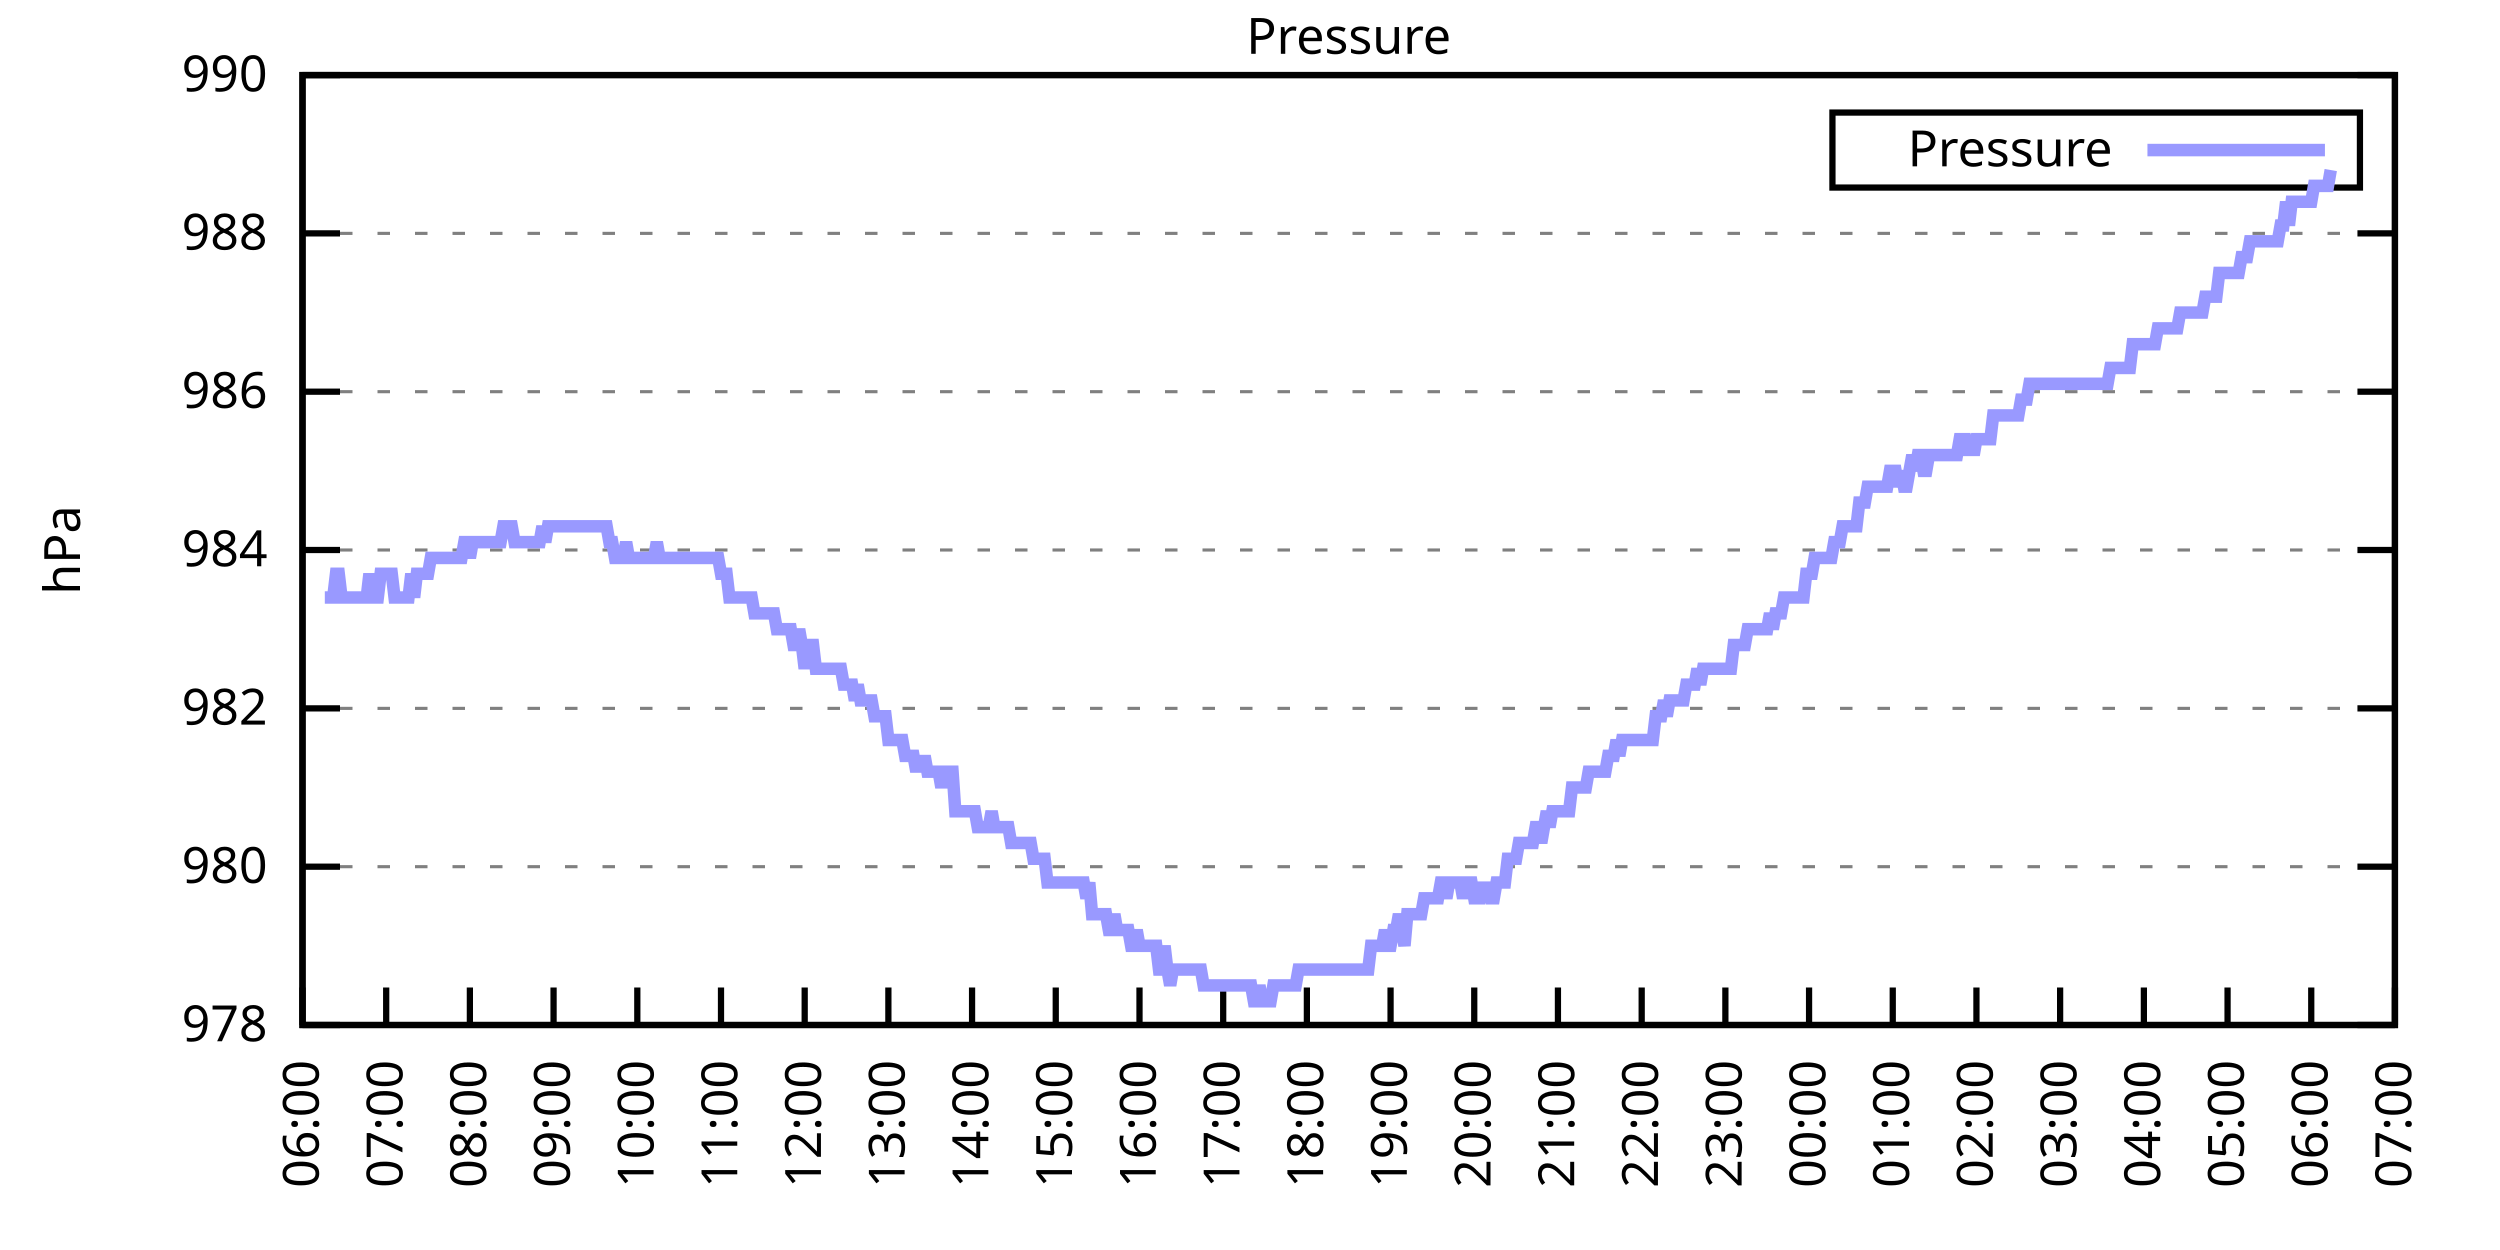
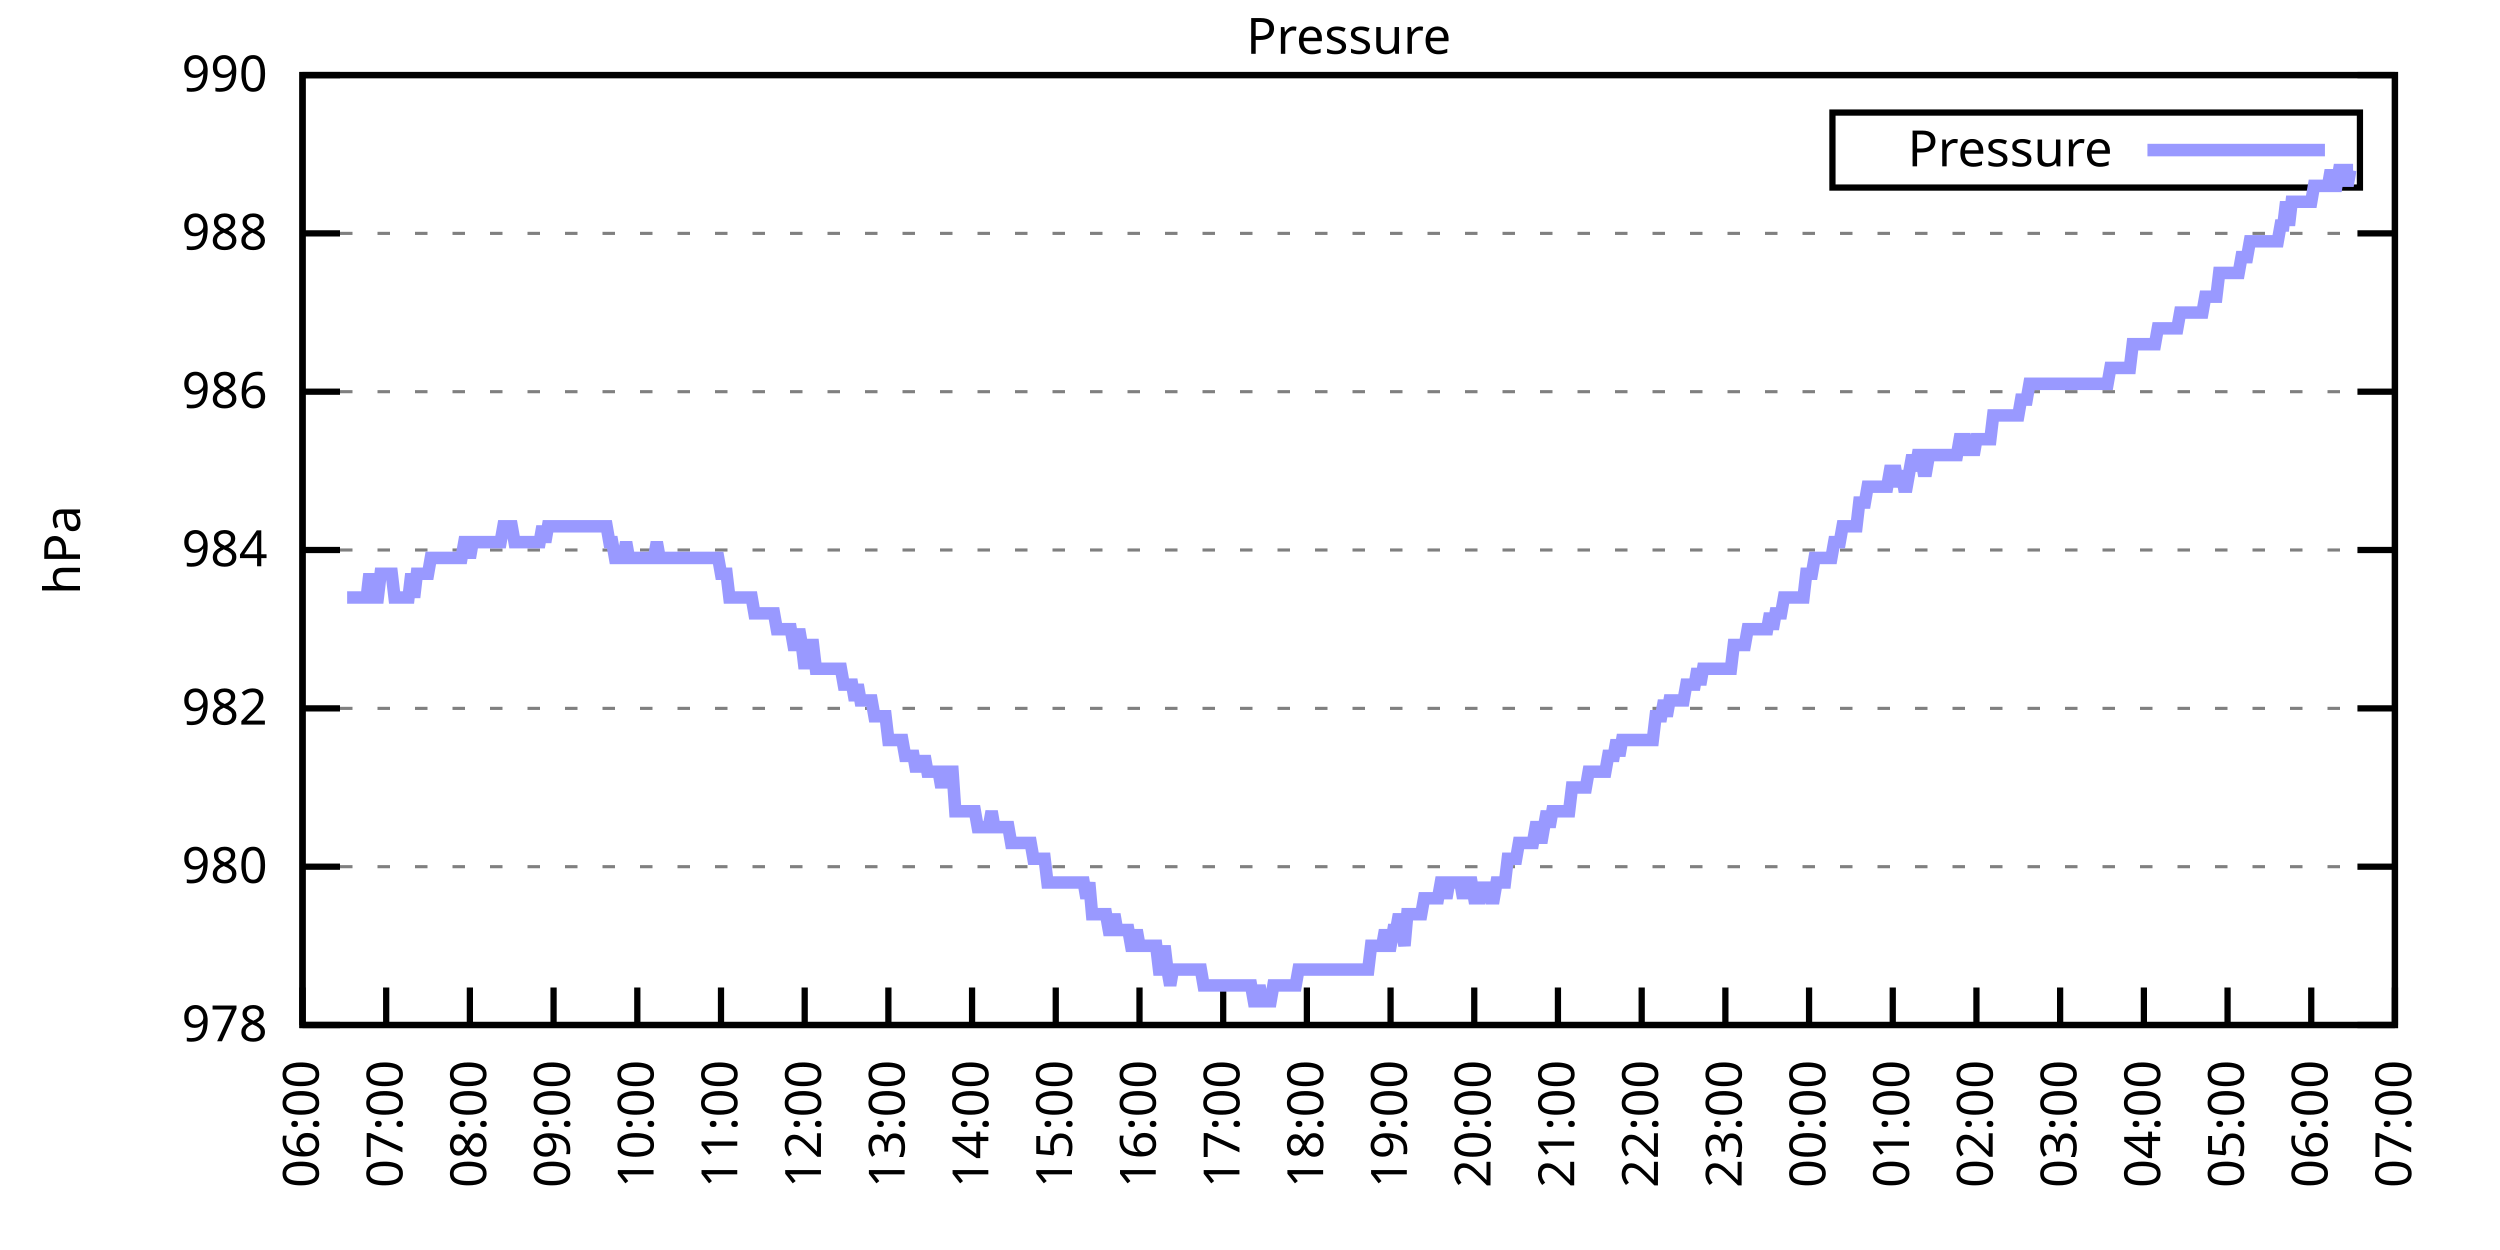
<svg xmlns="http://www.w3.org/2000/svg" xmlns:xlink="http://www.w3.org/1999/xlink" width="400" height="200" viewBox="0 0 400 200">
  <g id="gnuplot_canvas">
    <rect x="0" y="0" width="400" height="200" fill="none" />
    <defs>
      <circle id="gpDot" r="0.5" stroke-width="0.5" stroke="currentColor" />
      <path id="gpPt0" stroke-width="0.333" stroke="currentColor" d="M-1,0 h2 M0,-1 v2" />
      <path id="gpPt1" stroke-width="0.333" stroke="currentColor" d="M-1,-1 L1,1 M1,-1 L-1,1" />
      <path id="gpPt2" stroke-width="0.333" stroke="currentColor" d="M-1,0 L1,0 M0,-1 L0,1 M-1,-1 L1,1 M-1,1 L1,-1" />
      <rect id="gpPt3" stroke-width="0.333" stroke="currentColor" x="-1" y="-1" width="2" height="2" />
      <rect id="gpPt4" stroke-width="0.333" stroke="currentColor" fill="currentColor" x="-1" y="-1" width="2" height="2" />
      <circle id="gpPt5" stroke-width="0.333" stroke="currentColor" cx="0" cy="0" r="1" />
      <use xlink:href="#gpPt5" id="gpPt6" fill="currentColor" stroke="none" />
      <path id="gpPt7" stroke-width="0.333" stroke="currentColor" d="M0,-1.33 L-1.33,0.67 L1.33,0.67 z" />
      <use xlink:href="#gpPt7" id="gpPt8" fill="currentColor" stroke="none" />
      <use xlink:href="#gpPt7" id="gpPt9" stroke="currentColor" transform="rotate(180)" />
      <use xlink:href="#gpPt9" id="gpPt10" fill="currentColor" stroke="none" />
      <use xlink:href="#gpPt3" id="gpPt11" stroke="currentColor" transform="rotate(45)" />
      <use xlink:href="#gpPt11" id="gpPt12" fill="currentColor" stroke="none" />
      <path id="gpPt13" stroke-width="0.333" stroke="currentColor" d="M0,1.330 L1.265,0.411 L0.782,-1.067 L-0.782,-1.076 L-1.265,0.411 z" />
      <use xlink:href="#gpPt13" id="gpPt14" fill="currentColor" stroke="none" />
      <filter id="textbox" filterUnits="objectBoundingBox" x="0" y="0" height="1" width="1">
        <feFlood flood-color="white" flood-opacity="1" result="bgnd" />
        <feComposite in="SourceGraphic" in2="bgnd" operator="atop" />
      </filter>
      <filter id="greybox" filterUnits="objectBoundingBox" x="0" y="0" height="1" width="1">
        <feFlood flood-color="lightgrey" flood-opacity="1" result="grey" />
        <feComposite in="SourceGraphic" in2="grey" operator="atop" />
      </filter>
    </defs>
    <g fill="none" color="white" stroke="currentColor" stroke-width="1.00" stroke-linecap="butt" stroke-linejoin="miter">
</g>
    <g fill="none" color="black" stroke="currentColor" stroke-width="1.00" stroke-linecap="butt" stroke-linejoin="miter">
      <g stroke="none" shape-rendering="crispEdges">
        <polygon fill="rgb(255, 255, 255)" points="48.40,164.00 383.18,164.00 383.18,12.02 48.40,12.02 " />
      </g>
    </g>
    <g fill="none" color="black" stroke="currentColor" stroke-width="1.00" stroke-linecap="butt" stroke-linejoin="miter">
</g>
    <g fill="none" color="black" stroke="black" stroke-width="0.50" stroke-linecap="butt" stroke-linejoin="miter">
</g>
    <g fill="none" color="gray" stroke="currentColor" stroke-width="0.50" stroke-linecap="butt" stroke-linejoin="miter">
      <path stroke="gray" stroke-dasharray="2,4" class="gridline" d="M48.40,164.00 L383.19,164.00  " />
    </g>
    <g fill="none" color="gray" stroke="gray" stroke-width="1.00" stroke-linecap="butt" stroke-linejoin="miter">
</g>
    <g fill="none" color="black" stroke="currentColor" stroke-width="1.00" stroke-linecap="butt" stroke-linejoin="miter">
      <path stroke="black" d="M48.40,164.00 L54.40,164.00 M383.19,164.00 L377.19,164.00  " />
      <g transform="translate(42.80,166.60)" stroke="none" fill="black" font-family="Sans" font-size="8.00" text-anchor="end">
        <text>
          <tspan font-family="Sans"> 978</tspan>
        </text>
      </g>
    </g>
    <g fill="none" color="black" stroke="currentColor" stroke-width="1.00" stroke-linecap="butt" stroke-linejoin="miter">
</g>
    <g fill="none" color="black" stroke="black" stroke-width="0.50" stroke-linecap="butt" stroke-linejoin="miter">
</g>
    <g fill="none" color="gray" stroke="currentColor" stroke-width="0.50" stroke-linecap="butt" stroke-linejoin="miter">
      <path stroke="gray" stroke-dasharray="2,4" class="gridline" d="M48.40,138.67 L383.19,138.67  " />
    </g>
    <g fill="none" color="gray" stroke="gray" stroke-width="1.00" stroke-linecap="butt" stroke-linejoin="miter">
</g>
    <g fill="none" color="black" stroke="currentColor" stroke-width="1.00" stroke-linecap="butt" stroke-linejoin="miter">
      <path stroke="black" d="M48.40,138.67 L54.40,138.67 M383.19,138.67 L377.19,138.67  " />
      <g transform="translate(42.80,141.27)" stroke="none" fill="black" font-family="Sans" font-size="8.00" text-anchor="end">
        <text>
          <tspan font-family="Sans"> 980</tspan>
        </text>
      </g>
    </g>
    <g fill="none" color="black" stroke="currentColor" stroke-width="1.00" stroke-linecap="butt" stroke-linejoin="miter">
</g>
    <g fill="none" color="black" stroke="black" stroke-width="0.50" stroke-linecap="butt" stroke-linejoin="miter">
</g>
    <g fill="none" color="gray" stroke="currentColor" stroke-width="0.50" stroke-linecap="butt" stroke-linejoin="miter">
      <path stroke="gray" stroke-dasharray="2,4" class="gridline" d="M48.40,113.34 L383.19,113.34  " />
    </g>
    <g fill="none" color="gray" stroke="gray" stroke-width="1.00" stroke-linecap="butt" stroke-linejoin="miter">
</g>
    <g fill="none" color="black" stroke="currentColor" stroke-width="1.00" stroke-linecap="butt" stroke-linejoin="miter">
      <path stroke="black" d="M48.40,113.34 L54.40,113.34 M383.19,113.34 L377.19,113.34  " />
      <g transform="translate(42.80,115.94)" stroke="none" fill="black" font-family="Sans" font-size="8.00" text-anchor="end">
        <text>
          <tspan font-family="Sans"> 982</tspan>
        </text>
      </g>
    </g>
    <g fill="none" color="black" stroke="currentColor" stroke-width="1.00" stroke-linecap="butt" stroke-linejoin="miter">
</g>
    <g fill="none" color="black" stroke="black" stroke-width="0.50" stroke-linecap="butt" stroke-linejoin="miter">
</g>
    <g fill="none" color="gray" stroke="currentColor" stroke-width="0.50" stroke-linecap="butt" stroke-linejoin="miter">
      <path stroke="gray" stroke-dasharray="2,4" class="gridline" d="M48.40,88.00 L383.19,88.00  " />
    </g>
    <g fill="none" color="gray" stroke="gray" stroke-width="1.00" stroke-linecap="butt" stroke-linejoin="miter">
</g>
    <g fill="none" color="black" stroke="currentColor" stroke-width="1.00" stroke-linecap="butt" stroke-linejoin="miter">
      <path stroke="black" d="M48.40,88.00 L54.40,88.00 M383.19,88.00 L377.19,88.00  " />
      <g transform="translate(42.80,90.60)" stroke="none" fill="black" font-family="Sans" font-size="8.00" text-anchor="end">
        <text>
          <tspan font-family="Sans"> 984</tspan>
        </text>
      </g>
    </g>
    <g fill="none" color="black" stroke="currentColor" stroke-width="1.00" stroke-linecap="butt" stroke-linejoin="miter">
</g>
    <g fill="none" color="black" stroke="black" stroke-width="0.50" stroke-linecap="butt" stroke-linejoin="miter">
</g>
    <g fill="none" color="gray" stroke="currentColor" stroke-width="0.50" stroke-linecap="butt" stroke-linejoin="miter">
      <path stroke="gray" stroke-dasharray="2,4" class="gridline" d="M48.40,62.67 L383.19,62.67  " />
    </g>
    <g fill="none" color="gray" stroke="gray" stroke-width="1.00" stroke-linecap="butt" stroke-linejoin="miter">
</g>
    <g fill="none" color="black" stroke="currentColor" stroke-width="1.00" stroke-linecap="butt" stroke-linejoin="miter">
      <path stroke="black" d="M48.40,62.67 L54.40,62.67 M383.19,62.67 L377.19,62.67  " />
      <g transform="translate(42.80,65.27)" stroke="none" fill="black" font-family="Sans" font-size="8.00" text-anchor="end">
        <text>
          <tspan font-family="Sans"> 986</tspan>
        </text>
      </g>
    </g>
    <g fill="none" color="black" stroke="currentColor" stroke-width="1.00" stroke-linecap="butt" stroke-linejoin="miter">
</g>
    <g fill="none" color="black" stroke="black" stroke-width="0.50" stroke-linecap="butt" stroke-linejoin="miter">
</g>
    <g fill="none" color="gray" stroke="currentColor" stroke-width="0.50" stroke-linecap="butt" stroke-linejoin="miter">
      <path stroke="gray" stroke-dasharray="2,4" class="gridline" d="M48.40,37.34 L383.19,37.34  " />
    </g>
    <g fill="none" color="gray" stroke="gray" stroke-width="1.00" stroke-linecap="butt" stroke-linejoin="miter">
</g>
    <g fill="none" color="black" stroke="currentColor" stroke-width="1.00" stroke-linecap="butt" stroke-linejoin="miter">
      <path stroke="black" d="M48.40,37.34 L54.40,37.34 M383.19,37.34 L377.19,37.34  " />
      <g transform="translate(42.80,39.94)" stroke="none" fill="black" font-family="Sans" font-size="8.00" text-anchor="end">
        <text>
          <tspan font-family="Sans"> 988</tspan>
        </text>
      </g>
    </g>
    <g fill="none" color="black" stroke="currentColor" stroke-width="1.00" stroke-linecap="butt" stroke-linejoin="miter">
</g>
    <g fill="none" color="black" stroke="black" stroke-width="0.50" stroke-linecap="butt" stroke-linejoin="miter">
</g>
    <g fill="none" color="gray" stroke="currentColor" stroke-width="0.50" stroke-linecap="butt" stroke-linejoin="miter">
      <path stroke="gray" stroke-dasharray="2,4" class="gridline" d="M48.40,12.01 L383.19,12.01  " />
    </g>
    <g fill="none" color="gray" stroke="gray" stroke-width="1.00" stroke-linecap="butt" stroke-linejoin="miter">
</g>
    <g fill="none" color="black" stroke="currentColor" stroke-width="1.00" stroke-linecap="butt" stroke-linejoin="miter">
      <path stroke="black" d="M48.40,12.01 L54.40,12.01 M383.19,12.01 L377.19,12.01  " />
      <g transform="translate(42.80,14.61)" stroke="none" fill="black" font-family="Sans" font-size="8.00" text-anchor="end">
        <text>
          <tspan font-family="Sans"> 990</tspan>
        </text>
      </g>
    </g>
    <g fill="none" color="black" stroke="currentColor" stroke-width="1.00" stroke-linecap="butt" stroke-linejoin="miter">
      <path stroke="black" d="M48.40,164.00 L48.40,158.00  " />
      <g transform="translate(51.00,169.60) rotate(270.00)" stroke="none" fill="black" font-family="Sans" font-size="8.00" text-anchor="end">
        <text>
          <tspan font-family="Sans">06:00</tspan>
        </text>
      </g>
    </g>
    <g fill="none" color="black" stroke="currentColor" stroke-width="1.00" stroke-linecap="butt" stroke-linejoin="miter">
      <path stroke="black" d="M61.79,164.00 L61.79,158.00  " />
      <g transform="translate(64.39,169.60) rotate(270.00)" stroke="none" fill="black" font-family="Sans" font-size="8.00" text-anchor="end">
        <text>
          <tspan font-family="Sans">07:00</tspan>
        </text>
      </g>
    </g>
    <g fill="none" color="black" stroke="currentColor" stroke-width="1.00" stroke-linecap="butt" stroke-linejoin="miter">
      <path stroke="black" d="M75.18,164.00 L75.18,158.00  " />
      <g transform="translate(77.78,169.60) rotate(270.00)" stroke="none" fill="black" font-family="Sans" font-size="8.00" text-anchor="end">
        <text>
          <tspan font-family="Sans">08:00</tspan>
        </text>
      </g>
    </g>
    <g fill="none" color="black" stroke="currentColor" stroke-width="1.00" stroke-linecap="butt" stroke-linejoin="miter">
      <path stroke="black" d="M88.57,164.00 L88.57,158.00  " />
      <g transform="translate(91.17,169.60) rotate(270.00)" stroke="none" fill="black" font-family="Sans" font-size="8.00" text-anchor="end">
        <text>
          <tspan font-family="Sans">09:00</tspan>
        </text>
      </g>
    </g>
    <g fill="none" color="black" stroke="currentColor" stroke-width="1.00" stroke-linecap="butt" stroke-linejoin="miter">
      <path stroke="black" d="M101.97,164.00 L101.97,158.00  " />
      <g transform="translate(104.57,169.60) rotate(270.00)" stroke="none" fill="black" font-family="Sans" font-size="8.00" text-anchor="end">
        <text>
          <tspan font-family="Sans">10:00</tspan>
        </text>
      </g>
    </g>
    <g fill="none" color="black" stroke="currentColor" stroke-width="1.00" stroke-linecap="butt" stroke-linejoin="miter">
      <path stroke="black" d="M115.36,164.00 L115.36,158.00  " />
      <g transform="translate(117.96,169.60) rotate(270.00)" stroke="none" fill="black" font-family="Sans" font-size="8.00" text-anchor="end">
        <text>
          <tspan font-family="Sans">11:00</tspan>
        </text>
      </g>
    </g>
    <g fill="none" color="black" stroke="currentColor" stroke-width="1.00" stroke-linecap="butt" stroke-linejoin="miter">
      <path stroke="black" d="M128.75,164.00 L128.75,158.00  " />
      <g transform="translate(131.35,169.60) rotate(270.00)" stroke="none" fill="black" font-family="Sans" font-size="8.00" text-anchor="end">
        <text>
          <tspan font-family="Sans">12:00</tspan>
        </text>
      </g>
    </g>
    <g fill="none" color="black" stroke="currentColor" stroke-width="1.00" stroke-linecap="butt" stroke-linejoin="miter">
      <path stroke="black" d="M142.14,164.00 L142.14,158.00  " />
      <g transform="translate(144.74,169.60) rotate(270.00)" stroke="none" fill="black" font-family="Sans" font-size="8.00" text-anchor="end">
        <text>
          <tspan font-family="Sans">13:00</tspan>
        </text>
      </g>
    </g>
    <g fill="none" color="black" stroke="currentColor" stroke-width="1.00" stroke-linecap="butt" stroke-linejoin="miter">
      <path stroke="black" d="M155.53,164.00 L155.53,158.00  " />
      <g transform="translate(158.13,169.60) rotate(270.00)" stroke="none" fill="black" font-family="Sans" font-size="8.00" text-anchor="end">
        <text>
          <tspan font-family="Sans">14:00</tspan>
        </text>
      </g>
    </g>
    <g fill="none" color="black" stroke="currentColor" stroke-width="1.00" stroke-linecap="butt" stroke-linejoin="miter">
      <path stroke="black" d="M168.92,164.00 L168.92,158.00  " />
      <g transform="translate(171.52,169.60) rotate(270.00)" stroke="none" fill="black" font-family="Sans" font-size="8.00" text-anchor="end">
        <text>
          <tspan font-family="Sans">15:00</tspan>
        </text>
      </g>
    </g>
    <g fill="none" color="black" stroke="currentColor" stroke-width="1.00" stroke-linecap="butt" stroke-linejoin="miter">
      <path stroke="black" d="M182.32,164.00 L182.32,158.00  " />
      <g transform="translate(184.92,169.60) rotate(270.00)" stroke="none" fill="black" font-family="Sans" font-size="8.00" text-anchor="end">
        <text>
          <tspan font-family="Sans">16:00</tspan>
        </text>
      </g>
    </g>
    <g fill="none" color="black" stroke="currentColor" stroke-width="1.00" stroke-linecap="butt" stroke-linejoin="miter">
      <path stroke="black" d="M195.71,164.00 L195.71,158.00  " />
      <g transform="translate(198.31,169.60) rotate(270.00)" stroke="none" fill="black" font-family="Sans" font-size="8.00" text-anchor="end">
        <text>
          <tspan font-family="Sans">17:00</tspan>
        </text>
      </g>
    </g>
    <g fill="none" color="black" stroke="currentColor" stroke-width="1.00" stroke-linecap="butt" stroke-linejoin="miter">
      <path stroke="black" d="M209.10,164.00 L209.10,158.00  " />
      <g transform="translate(211.70,169.60) rotate(270.00)" stroke="none" fill="black" font-family="Sans" font-size="8.00" text-anchor="end">
        <text>
          <tspan font-family="Sans">18:00</tspan>
        </text>
      </g>
    </g>
    <g fill="none" color="black" stroke="currentColor" stroke-width="1.00" stroke-linecap="butt" stroke-linejoin="miter">
      <path stroke="black" d="M222.49,164.00 L222.49,158.00  " />
      <g transform="translate(225.09,169.60) rotate(270.00)" stroke="none" fill="black" font-family="Sans" font-size="8.00" text-anchor="end">
        <text>
          <tspan font-family="Sans">19:00</tspan>
        </text>
      </g>
    </g>
    <g fill="none" color="black" stroke="currentColor" stroke-width="1.00" stroke-linecap="butt" stroke-linejoin="miter">
      <path stroke="black" d="M235.88,164.00 L235.88,158.00  " />
      <g transform="translate(238.48,169.60) rotate(270.00)" stroke="none" fill="black" font-family="Sans" font-size="8.00" text-anchor="end">
        <text>
          <tspan font-family="Sans">20:00</tspan>
        </text>
      </g>
    </g>
    <g fill="none" color="black" stroke="currentColor" stroke-width="1.00" stroke-linecap="butt" stroke-linejoin="miter">
      <path stroke="black" d="M249.27,164.00 L249.27,158.00  " />
      <g transform="translate(251.87,169.60) rotate(270.00)" stroke="none" fill="black" font-family="Sans" font-size="8.00" text-anchor="end">
        <text>
          <tspan font-family="Sans">21:00</tspan>
        </text>
      </g>
    </g>
    <g fill="none" color="black" stroke="currentColor" stroke-width="1.00" stroke-linecap="butt" stroke-linejoin="miter">
      <path stroke="black" d="M262.67,164.00 L262.67,158.00  " />
      <g transform="translate(265.27,169.60) rotate(270.00)" stroke="none" fill="black" font-family="Sans" font-size="8.00" text-anchor="end">
        <text>
          <tspan font-family="Sans">22:00</tspan>
        </text>
      </g>
    </g>
    <g fill="none" color="black" stroke="currentColor" stroke-width="1.00" stroke-linecap="butt" stroke-linejoin="miter">
      <path stroke="black" d="M276.06,164.00 L276.06,158.00  " />
      <g transform="translate(278.66,169.60) rotate(270.00)" stroke="none" fill="black" font-family="Sans" font-size="8.00" text-anchor="end">
        <text>
          <tspan font-family="Sans">23:00</tspan>
        </text>
      </g>
    </g>
    <g fill="none" color="black" stroke="currentColor" stroke-width="1.00" stroke-linecap="butt" stroke-linejoin="miter">
      <path stroke="black" d="M289.45,164.00 L289.45,158.00  " />
      <g transform="translate(292.05,169.60) rotate(270.00)" stroke="none" fill="black" font-family="Sans" font-size="8.00" text-anchor="end">
        <text>
          <tspan font-family="Sans">00:00</tspan>
        </text>
      </g>
    </g>
    <g fill="none" color="black" stroke="currentColor" stroke-width="1.00" stroke-linecap="butt" stroke-linejoin="miter">
      <path stroke="black" d="M302.84,164.00 L302.84,158.00  " />
      <g transform="translate(305.44,169.60) rotate(270.00)" stroke="none" fill="black" font-family="Sans" font-size="8.00" text-anchor="end">
        <text>
          <tspan font-family="Sans">01:00</tspan>
        </text>
      </g>
    </g>
    <g fill="none" color="black" stroke="currentColor" stroke-width="1.00" stroke-linecap="butt" stroke-linejoin="miter">
      <path stroke="black" d="M316.23,164.00 L316.23,158.00  " />
      <g transform="translate(318.83,169.60) rotate(270.00)" stroke="none" fill="black" font-family="Sans" font-size="8.00" text-anchor="end">
        <text>
          <tspan font-family="Sans">02:00</tspan>
        </text>
      </g>
    </g>
    <g fill="none" color="black" stroke="currentColor" stroke-width="1.00" stroke-linecap="butt" stroke-linejoin="miter">
      <path stroke="black" d="M329.62,164.00 L329.62,158.00  " />
      <g transform="translate(332.22,169.60) rotate(270.00)" stroke="none" fill="black" font-family="Sans" font-size="8.00" text-anchor="end">
        <text>
          <tspan font-family="Sans">03:00</tspan>
        </text>
      </g>
    </g>
    <g fill="none" color="black" stroke="currentColor" stroke-width="1.00" stroke-linecap="butt" stroke-linejoin="miter">
      <path stroke="black" d="M343.02,164.00 L343.02,158.00  " />
      <g transform="translate(345.62,169.60) rotate(270.00)" stroke="none" fill="black" font-family="Sans" font-size="8.00" text-anchor="end">
        <text>
          <tspan font-family="Sans">04:00</tspan>
        </text>
      </g>
    </g>
    <g fill="none" color="black" stroke="currentColor" stroke-width="1.00" stroke-linecap="butt" stroke-linejoin="miter">
      <path stroke="black" d="M356.41,164.00 L356.41,158.00  " />
      <g transform="translate(359.01,169.60) rotate(270.00)" stroke="none" fill="black" font-family="Sans" font-size="8.00" text-anchor="end">
        <text>
          <tspan font-family="Sans">05:00</tspan>
        </text>
      </g>
    </g>
    <g fill="none" color="black" stroke="currentColor" stroke-width="1.00" stroke-linecap="butt" stroke-linejoin="miter">
      <path stroke="black" d="M369.80,164.00 L369.80,158.00  " />
      <g transform="translate(372.40,169.60) rotate(270.00)" stroke="none" fill="black" font-family="Sans" font-size="8.00" text-anchor="end">
        <text>
          <tspan font-family="Sans">06:00</tspan>
        </text>
      </g>
    </g>
    <g fill="none" color="black" stroke="currentColor" stroke-width="1.00" stroke-linecap="butt" stroke-linejoin="miter">
      <path stroke="black" d="M383.19,164.00 L383.19,158.00  " />
      <g transform="translate(385.79,169.60) rotate(270.00)" stroke="none" fill="black" font-family="Sans" font-size="8.00" text-anchor="end">
        <text>
          <tspan font-family="Sans">07:00</tspan>
        </text>
      </g>
    </g>
    <g fill="none" color="black" stroke="currentColor" stroke-width="1.00" stroke-linecap="butt" stroke-linejoin="miter">
</g>
    <g fill="none" color="black" stroke="currentColor" stroke-width="1.00" stroke-linecap="butt" stroke-linejoin="miter">
      <path stroke="black" d="M48.40,12.01 L48.40,164.00 L383.19,164.00 L383.19,12.01 L48.40,12.01 Z  " />
    </g>
    <g fill="none" color="black" stroke="currentColor" stroke-width="1.00" stroke-linecap="butt" stroke-linejoin="miter">
</g>
    <g fill="none" color="black" stroke="currentColor" stroke-width="1.00" stroke-linecap="butt" stroke-linejoin="miter">
      <path stroke="black" d="M293.19,30.01 L293.19,18.01 L377.59,18.01 L377.59,30.01 L293.19,30.01 Z  " />
    </g>
    <g id="Pressure_plot_1">
      <g fill="none" color="white" stroke="black" stroke-width="2.00" stroke-linecap="butt" stroke-linejoin="miter">
</g>
      <g fill="none" color="black" stroke="currentColor" stroke-width="2.00" stroke-linecap="butt" stroke-linejoin="miter">
        <g transform="translate(337.99,26.61)" stroke="none" fill="black" font-family="Sans" font-size="8.00" text-anchor="end">
          <text>
            <tspan font-family="Sans">Pressure</tspan>
          </text>
        </g>
      </g>
      <g fill="none" color="black" stroke="currentColor" stroke-width="2.00" stroke-linecap="butt" stroke-linejoin="miter">
-         <path stroke="rgb(153, 153, 255)" d="M343.59,24.01 L371.99,24.01 M51.97,95.60 L52.42,95.60 L52.86,95.60 L53.31,95.60 L53.76,91.80 L54.20,91.80   L54.65,95.60 L55.10,95.60 L55.54,95.60 L55.99,95.60 L56.43,95.60 L56.88,95.60 L57.33,95.60 L57.77,95.60   L58.22,95.60 L58.67,95.60 L59.11,91.80 L59.56,95.60 L60.01,95.60 L60.45,95.60 L60.90,91.80 L61.35,91.80   L61.79,91.80 L62.24,91.80 L62.68,91.80 L63.13,95.60 L63.58,95.60 L64.02,95.60 L64.47,95.60 L64.92,95.60   L65.36,95.60 L65.81,91.80 L66.26,95.60 L66.70,91.80 L67.15,91.80 L67.59,91.80 L68.04,91.80 L68.49,91.80   L68.93,89.27 L69.38,89.27 L69.83,89.27 L70.27,89.27 L70.72,89.27 L71.17,89.27 L71.61,89.27 L72.06,89.27   L72.50,89.27 L72.95,89.27 L73.40,89.27 L73.84,89.27 L74.29,86.74 L74.74,86.74 L75.18,89.27 L75.63,86.74   L76.08,86.74 L76.52,86.74 L76.97,86.74 L77.42,86.74 L77.86,86.74 L78.31,86.74 L78.75,86.74 L79.20,86.74   L79.65,86.74 L80.09,86.74 L80.54,84.21 L80.99,84.21 L81.43,84.21 L81.88,84.21 L82.33,86.74 L82.77,86.74   L83.22,86.74 L83.66,86.74 L84.11,86.74 L84.56,86.74 L85.00,86.74 L85.45,86.74 L85.90,86.74 L86.34,86.74   L86.79,84.21 L87.24,86.74 L87.68,84.21 L88.13,84.21 L88.57,84.21 L89.02,84.21 L89.47,84.21 L89.91,84.21   L90.36,84.21 L90.81,84.21 L91.25,84.21 L91.70,84.21 L92.15,84.21 L92.59,84.21 L93.04,84.21 L93.49,84.21   L93.93,84.21 L94.38,84.21 L94.82,84.21 L95.27,84.21 L95.72,84.21 L96.16,84.21 L96.61,84.21 L97.06,84.21   L97.50,86.74 L97.95,86.74 L98.40,89.27 L98.84,89.27 L99.29,89.27 L99.73,89.27 L100.18,86.74 L100.63,89.27   L101.07,89.27 L101.52,89.27 L101.97,89.27 L102.41,89.27 L102.86,89.27 L103.31,89.27 L103.75,89.27 L104.20,89.27   L104.64,89.27 L105.09,86.74 L105.54,89.27 L105.98,89.27 L106.43,89.27 L106.88,89.27 L107.32,89.27 L107.77,89.27   L108.22,89.27 L108.66,89.27 L109.11,89.27 L109.55,89.27 L110.00,89.27 L110.45,89.27 L110.89,89.27 L111.34,89.27   L111.79,89.27 L112.23,89.27 L112.68,89.27 L113.13,89.27 L113.57,89.27 L114.02,89.27 L114.47,89.27 L114.91,89.27   L115.36,91.80 L115.80,91.80 L116.25,91.80 L116.70,95.60 L117.14,95.60 L117.59,95.60 L118.04,95.60 L118.48,95.60   L118.93,95.60 L119.38,95.60 L119.82,95.60 L120.27,95.60 L120.71,98.14 L121.16,98.14 L121.61,98.14 L122.05,98.14   L122.50,98.14 L122.95,98.14 L123.39,98.14 L123.84,98.14 L124.29,100.67 L124.73,100.67 L125.18,100.67 L125.62,100.67   L126.07,100.67 L126.52,100.67 L126.96,103.20 L127.41,103.20 L127.86,100.67 L128.30,103.20 L128.75,107.00 L129.20,103.20   L129.64,103.20 L130.09,103.20 L130.54,107.00 L130.98,107.00 L131.43,107.00 L131.87,107.00 L132.32,107.00 L132.77,107.00   L133.21,107.00 L133.66,107.00 L134.11,107.00 L134.55,107.00 L135.00,109.54 L135.45,109.54 L135.89,109.54 L136.34,109.54   L136.78,112.07 L137.23,109.54 L137.68,112.07 L138.12,112.07 L138.57,112.07 L139.02,112.07 L139.46,112.07 L139.91,114.60   L140.36,114.60 L140.80,114.60 L141.25,114.60 L141.69,114.60 L142.14,118.40 L142.59,118.40 L143.03,118.40 L143.48,118.40   L143.93,118.40 L144.37,118.40 L144.82,120.94 L145.27,120.94 L145.71,120.94 L146.16,120.94 L146.61,123.47 L147.05,120.94   L147.50,123.47 L147.94,120.94 L148.39,123.47 L148.84,123.47 L149.28,123.47 L149.73,123.47 L150.18,123.47 L150.62,126.00   L151.07,123.47 L151.52,123.47 L151.96,123.47 L152.41,123.47 L152.85,129.80 L153.30,129.80 L153.75,129.80 L154.19,129.80   L154.64,129.80 L155.09,129.80 L155.53,129.80 L155.98,129.80 L156.43,132.34 L156.87,132.34 L157.32,132.34 L157.76,132.34   L158.21,132.34 L158.66,129.80 L159.10,132.34 L159.55,132.34 L160.00,132.34 L160.44,132.34 L160.89,132.34 L161.34,132.34   L161.78,134.87 L162.23,134.87 L162.67,134.87 L163.12,134.87 L163.57,134.87 L164.01,134.87 L164.46,134.87 L164.91,134.87   L165.35,137.40 L165.80,137.40 L166.25,137.40 L166.69,137.40 L167.14,137.40 L167.59,141.20 L168.03,141.20 L168.48,141.20   L168.92,141.20 L169.37,141.20 L169.82,141.20 L170.26,141.20 L170.71,141.20 L171.16,141.20 L171.60,141.20 L172.05,141.20   L172.50,141.20 L172.94,141.20 L173.39,141.20 L173.83,143.73 L174.28,141.20 L174.73,146.27 L175.17,146.27 L175.62,146.27   L176.07,146.27 L176.51,146.27 L176.96,146.27 L177.41,148.80 L177.85,148.80 L178.30,146.27 L178.74,148.80 L179.19,148.80   L179.64,148.80 L180.08,148.80 L180.53,148.80 L180.98,151.33 L181.42,151.33 L181.87,148.80 L182.32,151.33 L182.76,151.33   L183.21,151.33 L183.66,151.33 L184.10,151.33 L184.55,151.33 L184.99,151.33 L185.44,155.13 L185.89,155.13 L186.33,151.33   L186.78,155.13 L187.23,157.67 L187.67,155.13 L188.12,155.13 L188.57,155.13 L189.01,155.13 L189.46,155.13 L189.90,155.13   L190.35,155.13 L190.80,155.13 L191.24,155.13 L191.69,155.13 L192.14,155.13 L192.58,157.67 L193.03,157.67 L193.48,157.67   L193.92,157.67 L194.37,157.67 L194.81,157.67 L195.26,157.67 L195.71,157.67 L196.15,157.67 L196.60,157.67 L197.05,157.67   L197.49,157.67 L197.94,157.67 L198.39,157.67 L198.83,157.67 L199.28,157.67 L199.73,157.67 L200.17,157.67 L200.62,160.20   L201.06,160.20 L201.51,157.67 L201.96,160.20 L202.40,160.20 L202.85,160.20 L203.30,160.20 L203.74,157.67 L204.19,157.67   L204.64,157.67 L205.08,157.67 L205.53,157.67 L205.97,157.67 L206.42,157.67 L206.87,157.67 L207.31,157.67 L207.76,155.13   L208.21,155.13 L208.65,155.13 L209.10,155.13 L209.55,155.13 L209.99,155.13 L210.44,155.13 L210.88,155.13 L211.33,155.13   L211.78,155.13 L212.22,155.13 L212.67,155.13 L213.12,155.13 L213.56,155.13 L214.01,155.13 L214.46,155.13 L214.90,155.13   L215.35,155.13 L215.80,155.13 L216.24,155.13 L216.69,155.13 L217.13,155.13 L217.58,155.13 L218.03,155.13 L218.47,155.13   L218.92,155.13 L219.37,151.33 L219.81,151.33 L220.26,151.33 L220.71,151.33 L221.15,151.33 L221.60,148.80 L222.04,151.33   L222.49,151.33 L222.94,148.80 L223.38,148.80 L223.83,146.27 L224.28,148.80 L224.72,151.33 L225.17,146.27 L225.62,146.27   L226.06,146.27 L226.51,146.27 L226.95,146.27 L227.40,146.27 L227.85,143.73 L228.29,143.73 L228.74,143.73 L229.19,143.73   L229.63,143.73 L230.08,143.73 L230.53,141.20 L230.97,141.20 L231.42,143.73 L231.86,141.20 L232.31,141.20 L232.76,141.20   L233.20,141.20 L233.65,141.20 L234.10,143.73 L234.54,141.20 L234.99,141.20 L235.44,141.20 L235.88,143.73 L236.33,143.73   L236.78,143.73 L237.22,141.20 L237.67,143.73 L238.11,141.20 L238.56,143.73 L239.01,143.73 L239.45,141.20 L239.90,141.20   L240.35,141.20 L240.79,141.20 L241.24,137.40 L241.69,137.40 L242.13,137.40 L242.58,137.40 L243.02,134.87 L243.47,134.87   L243.92,134.87 L244.36,134.87 L244.81,134.87 L245.26,134.87 L245.70,132.34 L246.15,132.34 L246.60,134.87 L247.04,132.34   L247.49,129.80 L247.93,132.34 L248.38,129.80 L248.83,129.80 L249.27,129.80 L249.72,129.80 L250.17,129.80 L250.61,129.80   L251.06,129.80 L251.51,126.00 L251.95,126.00 L252.40,126.00 L252.85,126.00 L253.29,126.00 L253.74,126.00 L254.18,123.47   L254.63,123.47 L255.08,123.47 L255.52,123.47 L255.97,123.47 L256.42,123.47 L256.86,123.47 L257.31,120.94 L257.76,120.94   L258.20,120.94 L258.65,118.40 L259.09,120.94 L259.54,118.40 L259.99,118.40 L260.43,118.40 L260.88,118.40 L261.33,118.40   L261.77,118.40 L262.22,118.40 L262.67,118.40 L263.11,118.40 L263.56,118.40 L264.00,118.40 L264.45,118.40 L264.90,114.60   L265.34,114.60 L265.79,114.60 L266.24,112.07 L266.68,114.60 L267.13,112.07 L267.58,112.07 L268.02,112.07 L268.47,112.07   L268.92,112.07 L269.36,112.07 L269.81,109.54 L270.25,109.54 L270.70,109.54 L271.15,109.54 L271.59,107.00 L272.04,109.54   L272.49,107.00 L272.93,107.00 L273.38,107.00 L273.83,107.00 L274.27,107.00 L274.72,107.00 L275.16,107.00 L275.61,107.00   L276.06,107.00 L276.50,107.00 L276.95,107.00 L277.40,103.20 L277.84,103.20 L278.29,103.20 L278.74,103.20 L279.18,103.20   L279.63,100.67 L280.07,100.67 L280.52,100.67 L280.97,100.67 L281.41,100.67 L281.86,100.67 L282.31,100.67 L282.75,100.67   L283.20,98.14 L283.65,100.67 L284.09,98.14 L284.54,98.14 L284.98,98.14 L285.43,95.60 L285.88,95.60 L286.32,95.60   L286.77,95.60 L287.22,95.60 L287.66,95.60 L288.11,95.60 L288.56,95.60 L289.00,91.80 L289.45,91.80 L289.90,91.80   L290.34,89.27 L290.79,89.27 L291.23,89.27 L291.68,89.27 L292.13,89.27 L292.57,89.27 L293.02,89.27 L293.47,86.74   L293.91,86.74 L294.36,86.74 L294.81,84.21 L295.25,84.21 L295.70,84.21 L296.14,84.21 L296.59,84.21 L297.04,84.21   L297.48,80.41 L297.93,80.41 L298.38,80.41 L298.82,77.87 L299.27,77.87 L299.72,77.87 L300.16,77.87 L300.61,77.87   L301.05,77.87 L301.50,77.87 L301.95,77.87 L302.39,75.34 L302.84,75.34 L303.29,75.34 L303.73,77.87 L304.18,75.34   L304.63,77.87 L305.07,77.87 L305.52,75.34 L305.97,72.81 L306.41,75.34 L306.86,72.81 L307.30,72.81 L307.75,75.34   L308.20,75.34 L308.64,72.81 L309.09,72.81 L309.54,72.81 L309.98,72.81 L310.43,72.81 L310.88,72.81 L311.32,72.81   L311.77,72.81 L312.21,72.81 L312.66,72.81 L313.11,72.81 L313.55,70.27 L314.00,70.27 L314.45,70.27 L314.89,72.81   L315.34,70.27 L315.79,72.81 L316.23,70.27 L316.68,70.27 L317.12,70.27 L317.57,70.27 L318.02,70.27 L318.46,70.27   L318.91,66.47 L319.36,66.47 L319.80,66.47 L320.25,66.47 L320.70,66.47 L321.14,66.47 L321.59,66.47 L322.04,66.47   L322.48,66.47 L322.93,66.47 L323.37,63.94 L323.82,63.94 L324.27,63.94 L324.71,61.41 L325.16,61.41 L325.61,61.41   L326.05,61.41 L326.50,61.41 L326.95,61.41 L327.39,61.41 L327.84,61.41 L328.28,61.41 L328.73,61.41 L329.18,61.41   L329.62,61.41 L330.07,61.41 L330.52,61.41 L330.96,61.41 L331.41,61.41 L331.86,61.41 L332.30,61.41 L332.75,61.41   L333.19,61.41 L333.64,61.41 L334.09,61.41 L334.53,61.41 L334.98,61.41 L335.43,61.41 L335.87,61.41 L336.32,61.41   L336.77,61.41 L337.21,61.41 L337.66,58.87 L338.10,58.87 L338.55,58.87 L339.00,58.87 L339.44,58.87 L339.89,58.87   L340.34,58.87 L340.78,58.87 L341.23,55.07 L341.68,55.07 L342.12,55.07 L342.57,55.07 L343.02,55.07 L343.46,55.07   L343.91,55.07 L344.35,55.07 L344.80,55.07 L345.25,52.54 L345.69,52.54 L346.14,52.54 L346.59,52.54 L347.03,52.54   L347.48,52.54 L347.93,52.54 L348.37,52.54 L348.82,50.01 L349.26,50.01 L349.71,50.01 L350.16,50.01 L350.60,50.01   L351.05,50.01 L351.50,50.01 L351.94,50.01 L352.39,50.01 L352.84,47.47 L353.28,47.47 L353.73,47.47 L354.17,47.47   L354.62,47.47 L355.07,43.67 L355.51,43.67 L355.96,43.67 L356.41,43.67 L356.85,43.67 L357.30,43.67 L357.75,43.67   L358.19,43.67 L358.64,41.14 L359.09,41.14 L359.53,41.14 L359.98,38.61 L360.42,38.61 L360.87,38.61 L361.32,38.61   L361.76,38.61 L362.21,38.61 L362.66,38.61 L363.10,38.61 L363.55,38.61 L364.00,38.61 L364.44,38.61 L364.89,36.08   L365.33,36.08 L365.78,32.28 L366.23,36.08 L366.67,32.28 L367.12,32.28 L367.57,32.28 L368.01,32.28 L368.46,32.28   L368.91,32.28 L369.35,32.28 L369.80,32.28 L370.24,29.74 L370.69,29.74 L371.14,29.74 L371.58,29.74 L372.03,29.74   L372.48,29.74 L372.92,27.21  " />
+         <path stroke="rgb(153, 153, 255)" d="M343.59,24.01 L371.99,24.01 M55.54,95.60 L55.99,95.60 L56.43,95.60 L56.88,95.60 L57.33,95.60 L57.77,95.60   L58.22,95.60 L58.67,95.60 L59.11,91.80 L59.56,95.60 L60.01,95.60 L60.45,95.60 L60.90,91.80 L61.35,91.80   L61.79,91.80 L62.24,91.80 L62.68,91.80 L63.13,95.60 L63.58,95.60 L64.02,95.60 L64.47,95.60 L64.92,95.60   L65.36,95.60 L65.81,91.80 L66.26,95.60 L66.70,91.80 L67.15,91.80 L67.59,91.80 L68.04,91.80 L68.49,91.80   L68.93,89.27 L69.38,89.27 L69.83,89.27 L70.27,89.27 L70.72,89.27 L71.17,89.27 L71.61,89.27 L72.06,89.27   L72.50,89.27 L72.95,89.27 L73.40,89.27 L73.84,89.27 L74.29,86.74 L74.74,86.74 L75.18,89.27 L75.63,86.74   L76.08,86.74 L76.52,86.74 L76.97,86.74 L77.42,86.74 L77.86,86.74 L78.31,86.74 L78.75,86.74 L79.20,86.74   L79.65,86.74 L80.09,86.74 L80.54,84.21 L80.99,84.21 L81.43,84.21 L81.88,84.21 L82.33,86.74 L82.77,86.74   L83.22,86.74 L83.66,86.74 L84.11,86.74 L84.56,86.74 L85.00,86.74 L85.45,86.74 L85.90,86.74 L86.34,86.74   L86.79,84.21 L87.24,86.74 L87.68,84.21 L88.13,84.21 L88.57,84.21 L89.02,84.21 L89.47,84.21 L89.91,84.21   L90.36,84.21 L90.81,84.21 L91.25,84.21 L91.70,84.21 L92.15,84.21 L92.59,84.21 L93.04,84.21 L93.49,84.21   L93.93,84.21 L94.38,84.21 L94.82,84.21 L95.27,84.21 L95.72,84.21 L96.16,84.21 L96.61,84.21 L97.06,84.21   L97.50,86.74 L97.95,86.74 L98.40,89.27 L98.84,89.27 L99.29,89.27 L99.73,89.27 L100.18,86.74 L100.63,89.27   L101.07,89.27 L101.52,89.27 L101.97,89.27 L102.41,89.27 L102.86,89.27 L103.31,89.27 L103.75,89.27 L104.20,89.27   L104.64,89.27 L105.09,86.74 L105.54,89.27 L105.98,89.27 L106.43,89.27 L106.88,89.27 L107.32,89.27 L107.77,89.27   L108.22,89.27 L108.66,89.27 L109.11,89.27 L109.55,89.27 L110.00,89.27 L110.45,89.27 L110.89,89.27 L111.34,89.27   L111.79,89.27 L112.23,89.27 L112.68,89.27 L113.13,89.27 L113.57,89.27 L114.02,89.27 L114.47,89.27 L114.91,89.27   L115.36,91.80 L115.80,91.80 L116.25,91.80 L116.70,95.60 L117.14,95.60 L117.59,95.60 L118.04,95.60 L118.48,95.60   L118.93,95.60 L119.38,95.60 L119.82,95.60 L120.27,95.60 L120.71,98.14 L121.16,98.14 L121.61,98.14 L122.05,98.14   L122.50,98.14 L122.95,98.14 L123.39,98.14 L123.84,98.14 L124.29,100.67 L124.73,100.67 L125.18,100.67 L125.62,100.67   L126.07,100.67 L126.52,100.67 L126.96,103.20 L127.41,103.20 L127.86,100.67 L128.30,103.20 L128.75,107.00 L129.20,103.20   L129.64,103.20 L130.09,103.20 L130.54,107.00 L130.98,107.00 L131.43,107.00 L131.87,107.00 L132.32,107.00 L132.77,107.00   L133.21,107.00 L133.66,107.00 L134.11,107.00 L134.55,107.00 L135.00,109.54 L135.45,109.54 L135.89,109.54 L136.34,109.54   L136.78,112.07 L137.23,109.54 L137.68,112.07 L138.12,112.07 L138.57,112.07 L139.02,112.07 L139.46,112.07 L139.91,114.60   L140.36,114.60 L140.80,114.60 L141.25,114.60 L141.69,114.60 L142.14,118.40 L142.59,118.40 L143.03,118.40 L143.48,118.40   L143.93,118.40 L144.37,118.40 L144.82,120.94 L145.27,120.94 L145.71,120.94 L146.16,120.94 L146.61,123.47 L147.05,120.94   L147.50,123.47 L147.94,120.94 L148.39,123.47 L148.84,123.47 L149.28,123.47 L149.73,123.47 L150.18,123.47 L150.62,126.00   L151.07,123.47 L151.52,123.47 L151.96,123.47 L152.41,123.47 L152.85,129.80 L153.30,129.80 L153.75,129.80 L154.19,129.80   L154.64,129.80 L155.09,129.80 L155.53,129.80 L155.98,129.80 L156.43,132.34 L156.87,132.34 L157.32,132.34 L157.76,132.34   L158.21,132.34 L158.66,129.80 L159.10,132.34 L159.55,132.34 L160.00,132.34 L160.44,132.34 L160.89,132.34 L161.34,132.34   L161.78,134.87 L162.23,134.87 L162.67,134.87 L163.12,134.87 L163.57,134.87 L164.01,134.87 L164.46,134.87 L164.91,134.87   L165.35,137.40 L165.80,137.40 L166.25,137.40 L166.69,137.40 L167.14,137.40 L167.59,141.20 L168.03,141.20 L168.48,141.20   L168.92,141.20 L169.37,141.20 L169.82,141.20 L170.26,141.20 L170.71,141.20 L171.16,141.20 L171.60,141.20 L172.05,141.20   L172.50,141.20 L172.94,141.20 L173.39,141.20 L173.83,143.73 L174.28,141.20 L174.73,146.27 L175.17,146.27 L175.62,146.27   L176.07,146.27 L176.51,146.27 L176.96,146.27 L177.41,148.80 L177.85,148.80 L178.30,146.27 L178.74,148.80 L179.19,148.80   L179.64,148.80 L180.08,148.80 L180.53,148.80 L180.98,151.33 L181.42,151.33 L181.87,148.80 L182.32,151.33 L182.76,151.33   L183.21,151.33 L183.66,151.33 L184.10,151.33 L184.55,151.33 L184.99,151.33 L185.44,155.13 L185.89,155.13 L186.33,151.33   L186.78,155.13 L187.23,157.67 L187.67,155.13 L188.12,155.13 L188.57,155.13 L189.01,155.13 L189.46,155.13 L189.90,155.13   L190.35,155.13 L190.80,155.13 L191.24,155.13 L191.69,155.13 L192.14,155.13 L192.58,157.67 L193.03,157.67 L193.48,157.67   L193.92,157.67 L194.37,157.67 L194.81,157.67 L195.26,157.67 L195.71,157.67 L196.15,157.67 L196.60,157.67 L197.05,157.67   L197.49,157.67 L197.94,157.67 L198.39,157.67 L198.83,157.67 L199.28,157.67 L199.73,157.67 L200.17,157.67 L200.62,160.20   L201.06,160.20 L201.51,157.67 L201.96,160.20 L202.40,160.20 L202.85,160.20 L203.30,160.20 L203.74,157.67 L204.19,157.67   L204.64,157.67 L205.08,157.67 L205.53,157.67 L205.97,157.67 L206.42,157.67 L206.87,157.67 L207.31,157.67 L207.76,155.13   L208.21,155.13 L208.65,155.13 L209.10,155.13 L209.55,155.13 L209.99,155.13 L210.44,155.13 L210.88,155.13 L211.33,155.13   L211.78,155.13 L212.22,155.13 L212.67,155.13 L213.12,155.13 L213.56,155.13 L214.01,155.13 L214.46,155.13 L214.90,155.13   L215.35,155.13 L215.80,155.13 L216.24,155.13 L216.69,155.13 L217.13,155.13 L217.58,155.13 L218.03,155.13 L218.47,155.13   L218.92,155.13 L219.37,151.33 L219.81,151.33 L220.26,151.33 L220.71,151.33 L221.15,151.33 L221.60,148.80 L222.04,151.33   L222.49,151.33 L222.94,148.80 L223.38,148.80 L223.83,146.27 L224.28,148.80 L224.72,151.33 L225.17,146.27 L225.62,146.27   L226.06,146.27 L226.51,146.27 L226.95,146.27 L227.40,146.27 L227.85,143.73 L228.29,143.73 L228.74,143.73 L229.19,143.73   L229.63,143.73 L230.08,143.73 L230.53,141.20 L230.97,141.20 L231.42,143.73 L231.86,141.20 L232.31,141.20 L232.76,141.20   L233.20,141.20 L233.65,141.20 L234.10,143.73 L234.54,141.20 L234.99,141.20 L235.44,141.20 L235.88,143.73 L236.33,143.73   L236.78,143.73 L237.22,141.20 L237.67,143.73 L238.11,141.20 L238.56,143.73 L239.01,143.73 L239.45,141.20 L239.90,141.20   L240.35,141.20 L240.79,141.20 L241.24,137.40 L241.69,137.40 L242.13,137.40 L242.58,137.40 L243.02,134.87 L243.47,134.87   L243.92,134.87 L244.36,134.87 L244.81,134.87 L245.26,134.87 L245.70,132.34 L246.15,132.34 L246.60,134.87 L247.04,132.34   L247.49,129.80 L247.93,132.34 L248.38,129.80 L248.83,129.80 L249.27,129.80 L249.72,129.80 L250.17,129.80 L250.61,129.80   L251.06,129.80 L251.51,126.00 L251.95,126.00 L252.40,126.00 L252.85,126.00 L253.29,126.00 L253.74,126.00 L254.18,123.47   L254.63,123.47 L255.08,123.47 L255.52,123.47 L255.97,123.47 L256.42,123.47 L256.86,123.47 L257.31,120.94 L257.76,120.94   L258.20,120.94 L258.65,118.40 L259.09,120.94 L259.54,118.40 L259.99,118.40 L260.43,118.40 L260.88,118.40 L261.33,118.40   L261.77,118.40 L262.22,118.40 L262.67,118.40 L263.11,118.40 L263.56,118.40 L264.00,118.40 L264.45,118.40 L264.90,114.60   L265.34,114.60 L265.79,114.60 L266.24,112.07 L266.68,114.60 L267.13,112.07 L267.58,112.07 L268.02,112.07 L268.47,112.07   L268.92,112.07 L269.36,112.07 L269.81,109.54 L270.25,109.54 L270.70,109.54 L271.15,109.54 L271.59,107.00 L272.04,109.54   L272.49,107.00 L272.93,107.00 L273.38,107.00 L273.83,107.00 L274.27,107.00 L274.72,107.00 L275.16,107.00 L275.61,107.00   L276.06,107.00 L276.50,107.00 L276.95,107.00 L277.40,103.20 L277.84,103.20 L278.29,103.20 L278.74,103.20 L279.18,103.20   L279.63,100.67 L280.07,100.67 L280.52,100.67 L280.97,100.67 L281.41,100.67 L281.86,100.67 L282.31,100.67 L282.75,100.67   L283.20,98.14 L283.65,100.67 L284.09,98.14 L284.54,98.14 L284.98,98.14 L285.43,95.60 L285.88,95.60 L286.32,95.60   L286.77,95.60 L287.22,95.60 L287.66,95.60 L288.11,95.60 L288.56,95.60 L289.00,91.80 L289.45,91.80 L289.90,91.80   L290.34,89.27 L290.79,89.27 L291.23,89.27 L291.68,89.27 L292.13,89.27 L292.57,89.27 L293.02,89.27 L293.47,86.74   L293.91,86.74 L294.36,86.74 L294.81,84.21 L295.25,84.21 L295.70,84.21 L296.14,84.21 L296.59,84.21 L297.04,84.21   L297.48,80.41 L297.93,80.41 L298.38,80.41 L298.82,77.87 L299.27,77.87 L299.72,77.87 L300.16,77.87 L300.61,77.87   L301.05,77.87 L301.50,77.87 L301.95,77.87 L302.39,75.34 L302.84,75.34 L303.29,75.34 L303.73,77.87 L304.18,75.34   L304.63,77.87 L305.07,77.87 L305.52,75.34 L305.97,72.81 L306.41,75.34 L306.86,72.81 L307.30,72.81 L307.75,75.34   L308.20,75.34 L308.64,72.81 L309.09,72.81 L309.54,72.81 L309.98,72.81 L310.43,72.81 L310.88,72.81 L311.32,72.81   L311.77,72.81 L312.21,72.81 L312.66,72.81 L313.11,72.81 L313.55,70.27 L314.00,70.27 L314.45,70.27 L314.89,72.81   L315.34,70.27 L315.79,72.81 L316.23,70.27 L316.68,70.27 L317.12,70.27 L317.57,70.27 L318.02,70.27 L318.46,70.27   L318.91,66.47 L319.36,66.47 L319.80,66.47 L320.25,66.47 L320.70,66.47 L321.14,66.47 L321.59,66.47 L322.04,66.47   L322.48,66.47 L322.93,66.47 L323.37,63.94 L323.82,63.94 L324.27,63.94 L324.71,61.41 L325.16,61.41 L325.61,61.41   L326.05,61.41 L326.50,61.41 L326.95,61.41 L327.39,61.41 L327.84,61.41 L328.28,61.41 L328.73,61.41 L329.18,61.41   L329.62,61.41 L330.07,61.41 L330.52,61.41 L330.96,61.41 L331.41,61.41 L331.86,61.41 L332.30,61.41 L332.75,61.41   L333.19,61.41 L333.64,61.41 L334.09,61.41 L334.53,61.41 L334.98,61.41 L335.43,61.41 L335.87,61.41 L336.32,61.41   L336.77,61.41 L337.21,61.41 L337.66,58.87 L338.10,58.87 L338.55,58.87 L339.00,58.87 L339.44,58.87 L339.89,58.87   L340.34,58.87 L340.78,58.87 L341.23,55.07 L341.68,55.07 L342.12,55.07 L342.57,55.07 L343.02,55.07 L343.46,55.07   L343.91,55.07 L344.35,55.07 L344.80,55.07 L345.25,52.54 L345.69,52.54 L346.14,52.54 L346.59,52.54 L347.03,52.54   L347.48,52.54 L347.93,52.54 L348.37,52.54 L348.82,50.01 L349.26,50.01 L349.71,50.01 L350.16,50.01 L350.60,50.01   L351.05,50.01 L351.50,50.01 L351.94,50.01 L352.39,50.01 L352.84,47.47 L353.28,47.47 L353.73,47.47 L354.17,47.47   L354.62,47.47 L355.07,43.67 L355.51,43.67 L355.96,43.67 L356.41,43.67 L356.85,43.67 L357.30,43.67 L357.75,43.67   L358.19,43.67 L358.64,41.14 L359.09,41.14 L359.53,41.14 L359.98,38.61 L360.42,38.61 L360.87,38.61 L361.32,38.61   L361.76,38.61 L362.21,38.61 L362.66,38.61 L363.10,38.61 L363.55,38.61 L364.00,38.61 L364.44,38.61 L364.89,36.08   L365.33,36.08 L365.78,32.28 L366.23,36.08 L366.67,32.28 L367.12,32.28 L367.57,32.28 L368.01,32.28 L368.46,32.28   L368.91,32.28 L369.35,32.28 L369.80,32.28 L370.24,29.74 L370.69,29.74 L371.14,29.74 L371.58,29.74 L372.03,29.74   L372.48,29.74 L372.92,27.21 L373.37,29.74 L373.82,29.74 L374.26,27.21 L374.71,27.21 L375.16,27.21 L375.60,29.74   L376.05,27.21 L376.49,27.21  " />
      </g>
    </g>
    <g fill="none" color="black" stroke="currentColor" stroke-width="2.00" stroke-linecap="butt" stroke-linejoin="miter">
</g>
    <g fill="none" color="black" stroke="black" stroke-width="1.00" stroke-linecap="butt" stroke-linejoin="miter">
</g>
    <g fill="none" color="black" stroke="currentColor" stroke-width="1.00" stroke-linecap="butt" stroke-linejoin="miter">
      <path stroke="black" d="M48.40,12.01 L48.40,164.00 L383.19,164.00 L383.19,12.01 L48.40,12.01 Z  " />
      <g transform="translate(12.80,88.01) rotate(270.00)" stroke="none" fill="black" font-family="Sans" font-size="8.00" text-anchor="middle">
        <text>
          <tspan font-family="Sans">hPa</tspan>
        </text>
      </g>
    </g>
    <g fill="none" color="black" stroke="currentColor" stroke-width="1.00" stroke-linecap="butt" stroke-linejoin="miter">
</g>
    <g fill="none" color="black" stroke="currentColor" stroke-width="1.00" stroke-linecap="butt" stroke-linejoin="miter">
      <g transform="translate(215.79,8.61)" stroke="none" fill="black" font-family="Sans" font-size="8.00" text-anchor="middle">
        <text>
          <tspan font-family="Sans">Pressure</tspan>
        </text>
      </g>
    </g>
    <g fill="none" color="black" stroke="currentColor" stroke-width="1.00" stroke-linecap="butt" stroke-linejoin="miter">
</g>
  </g>
</svg>
